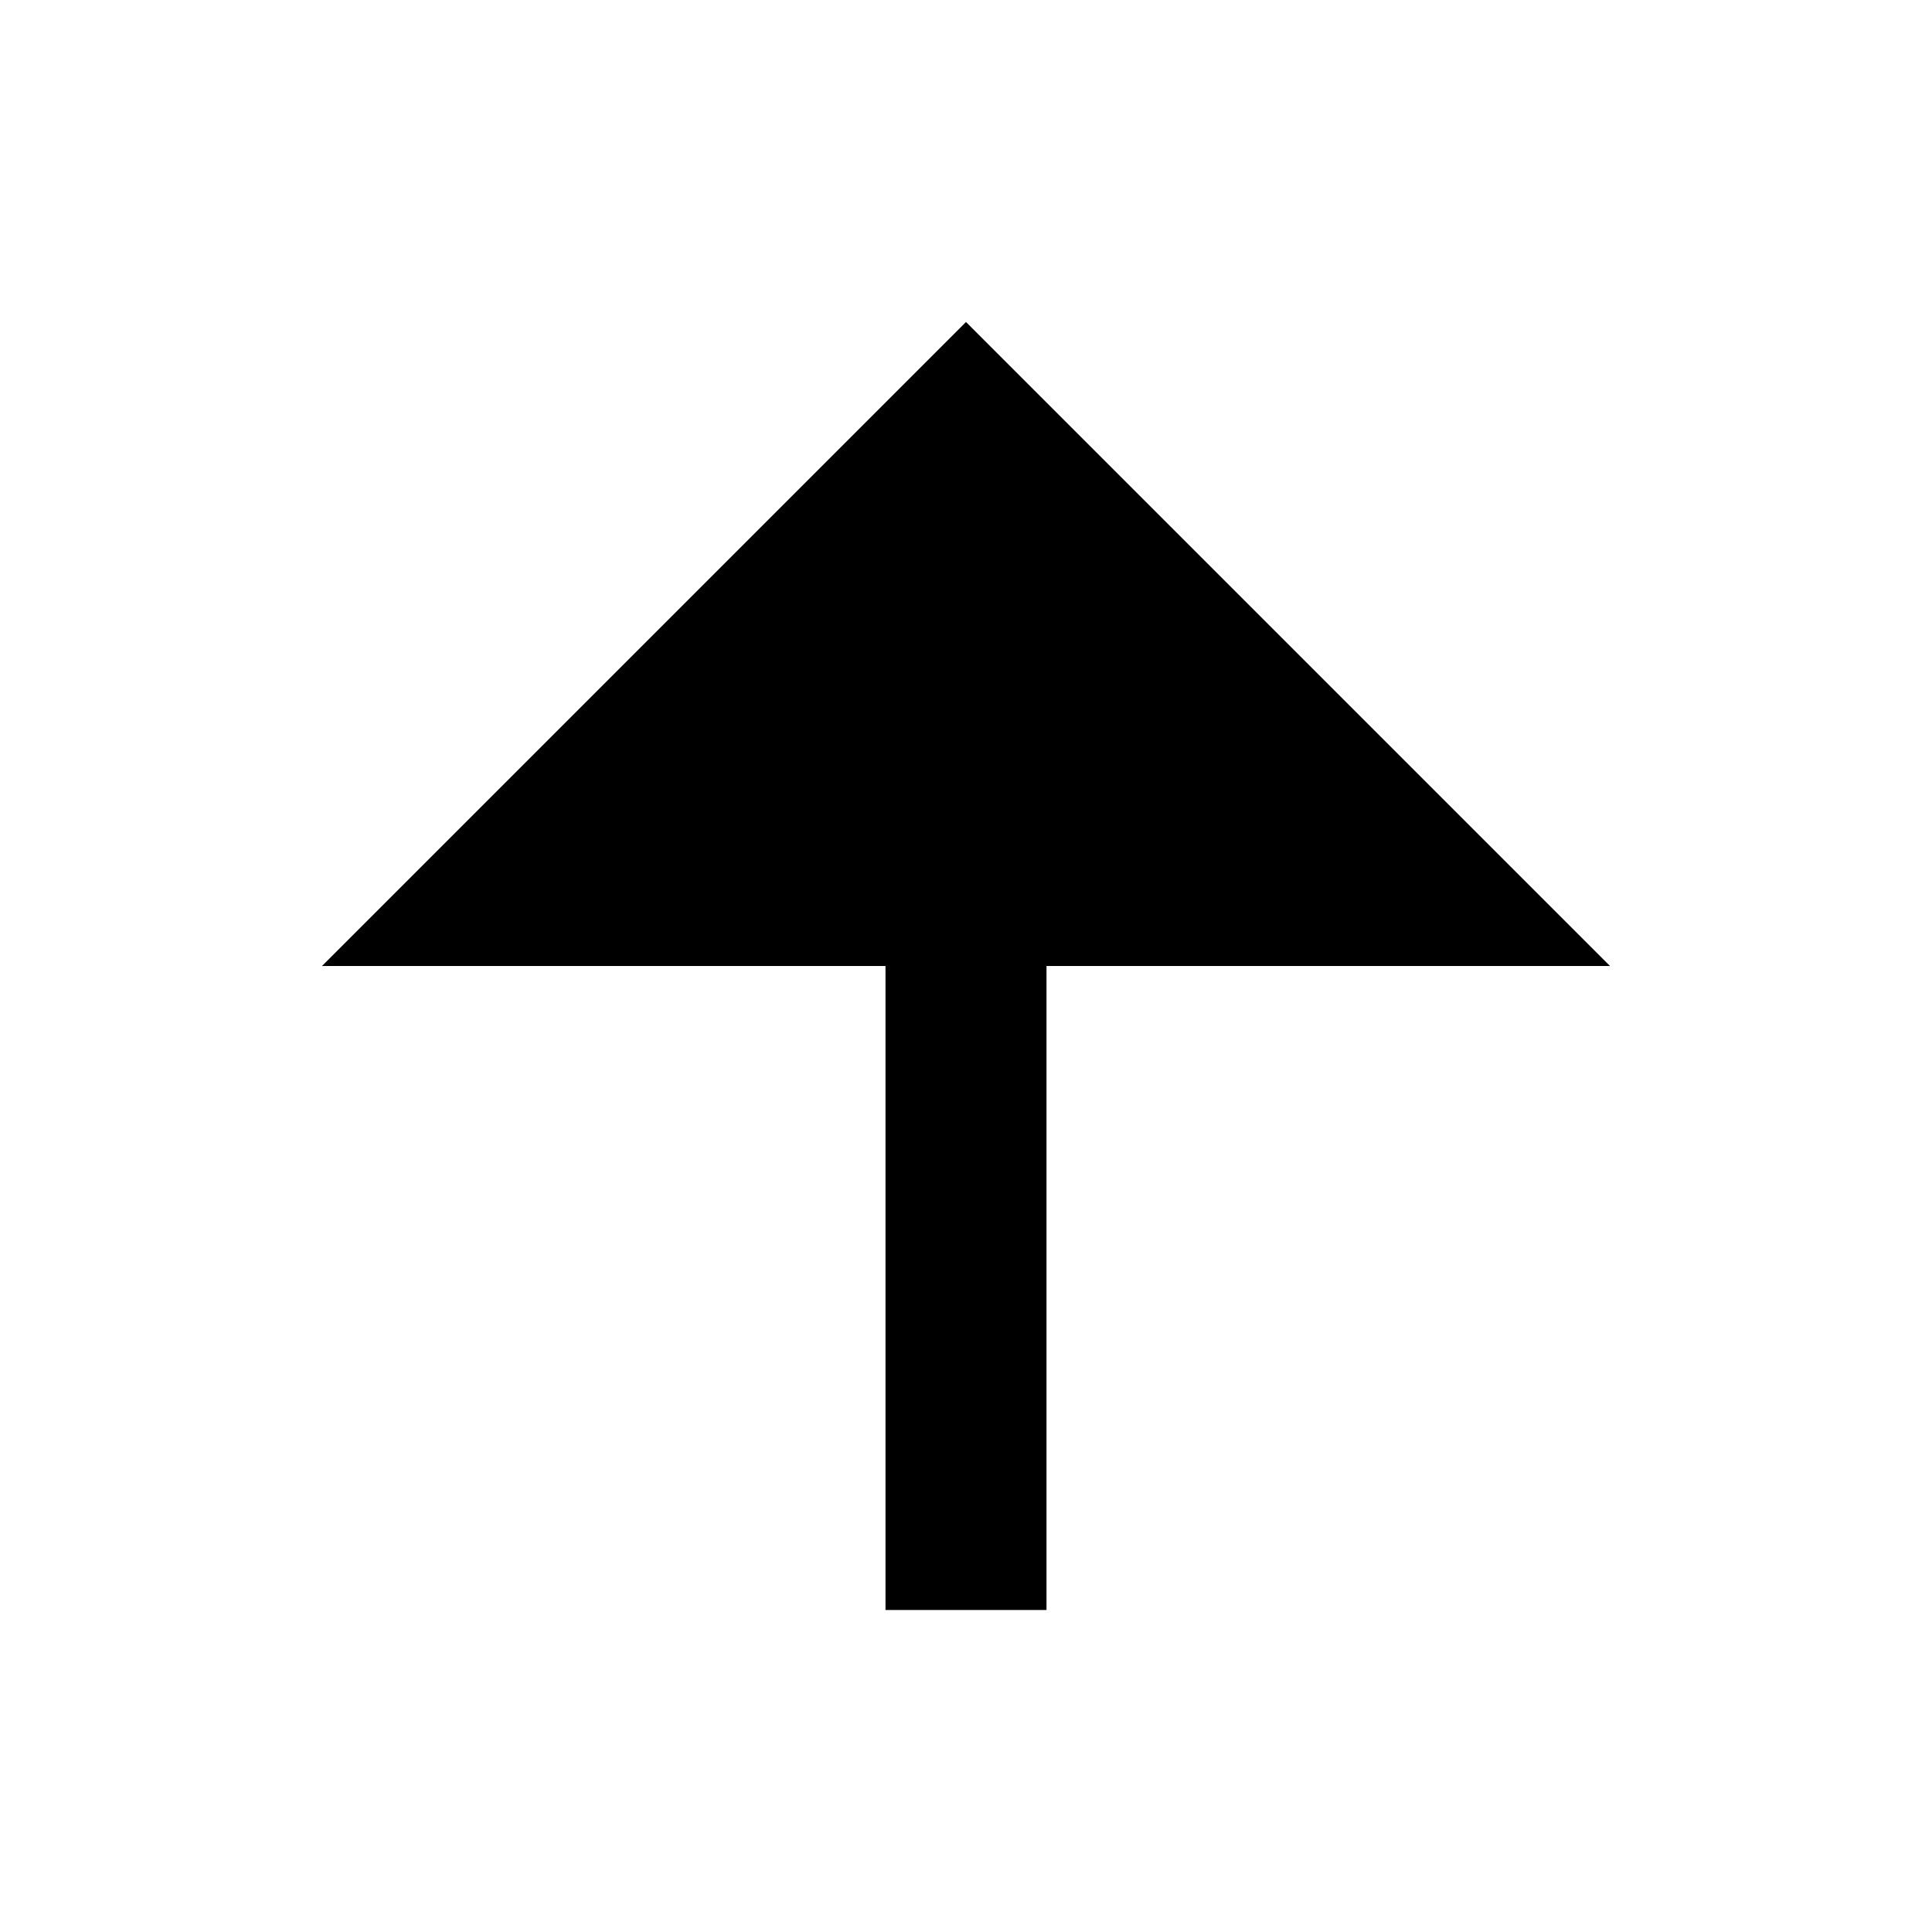
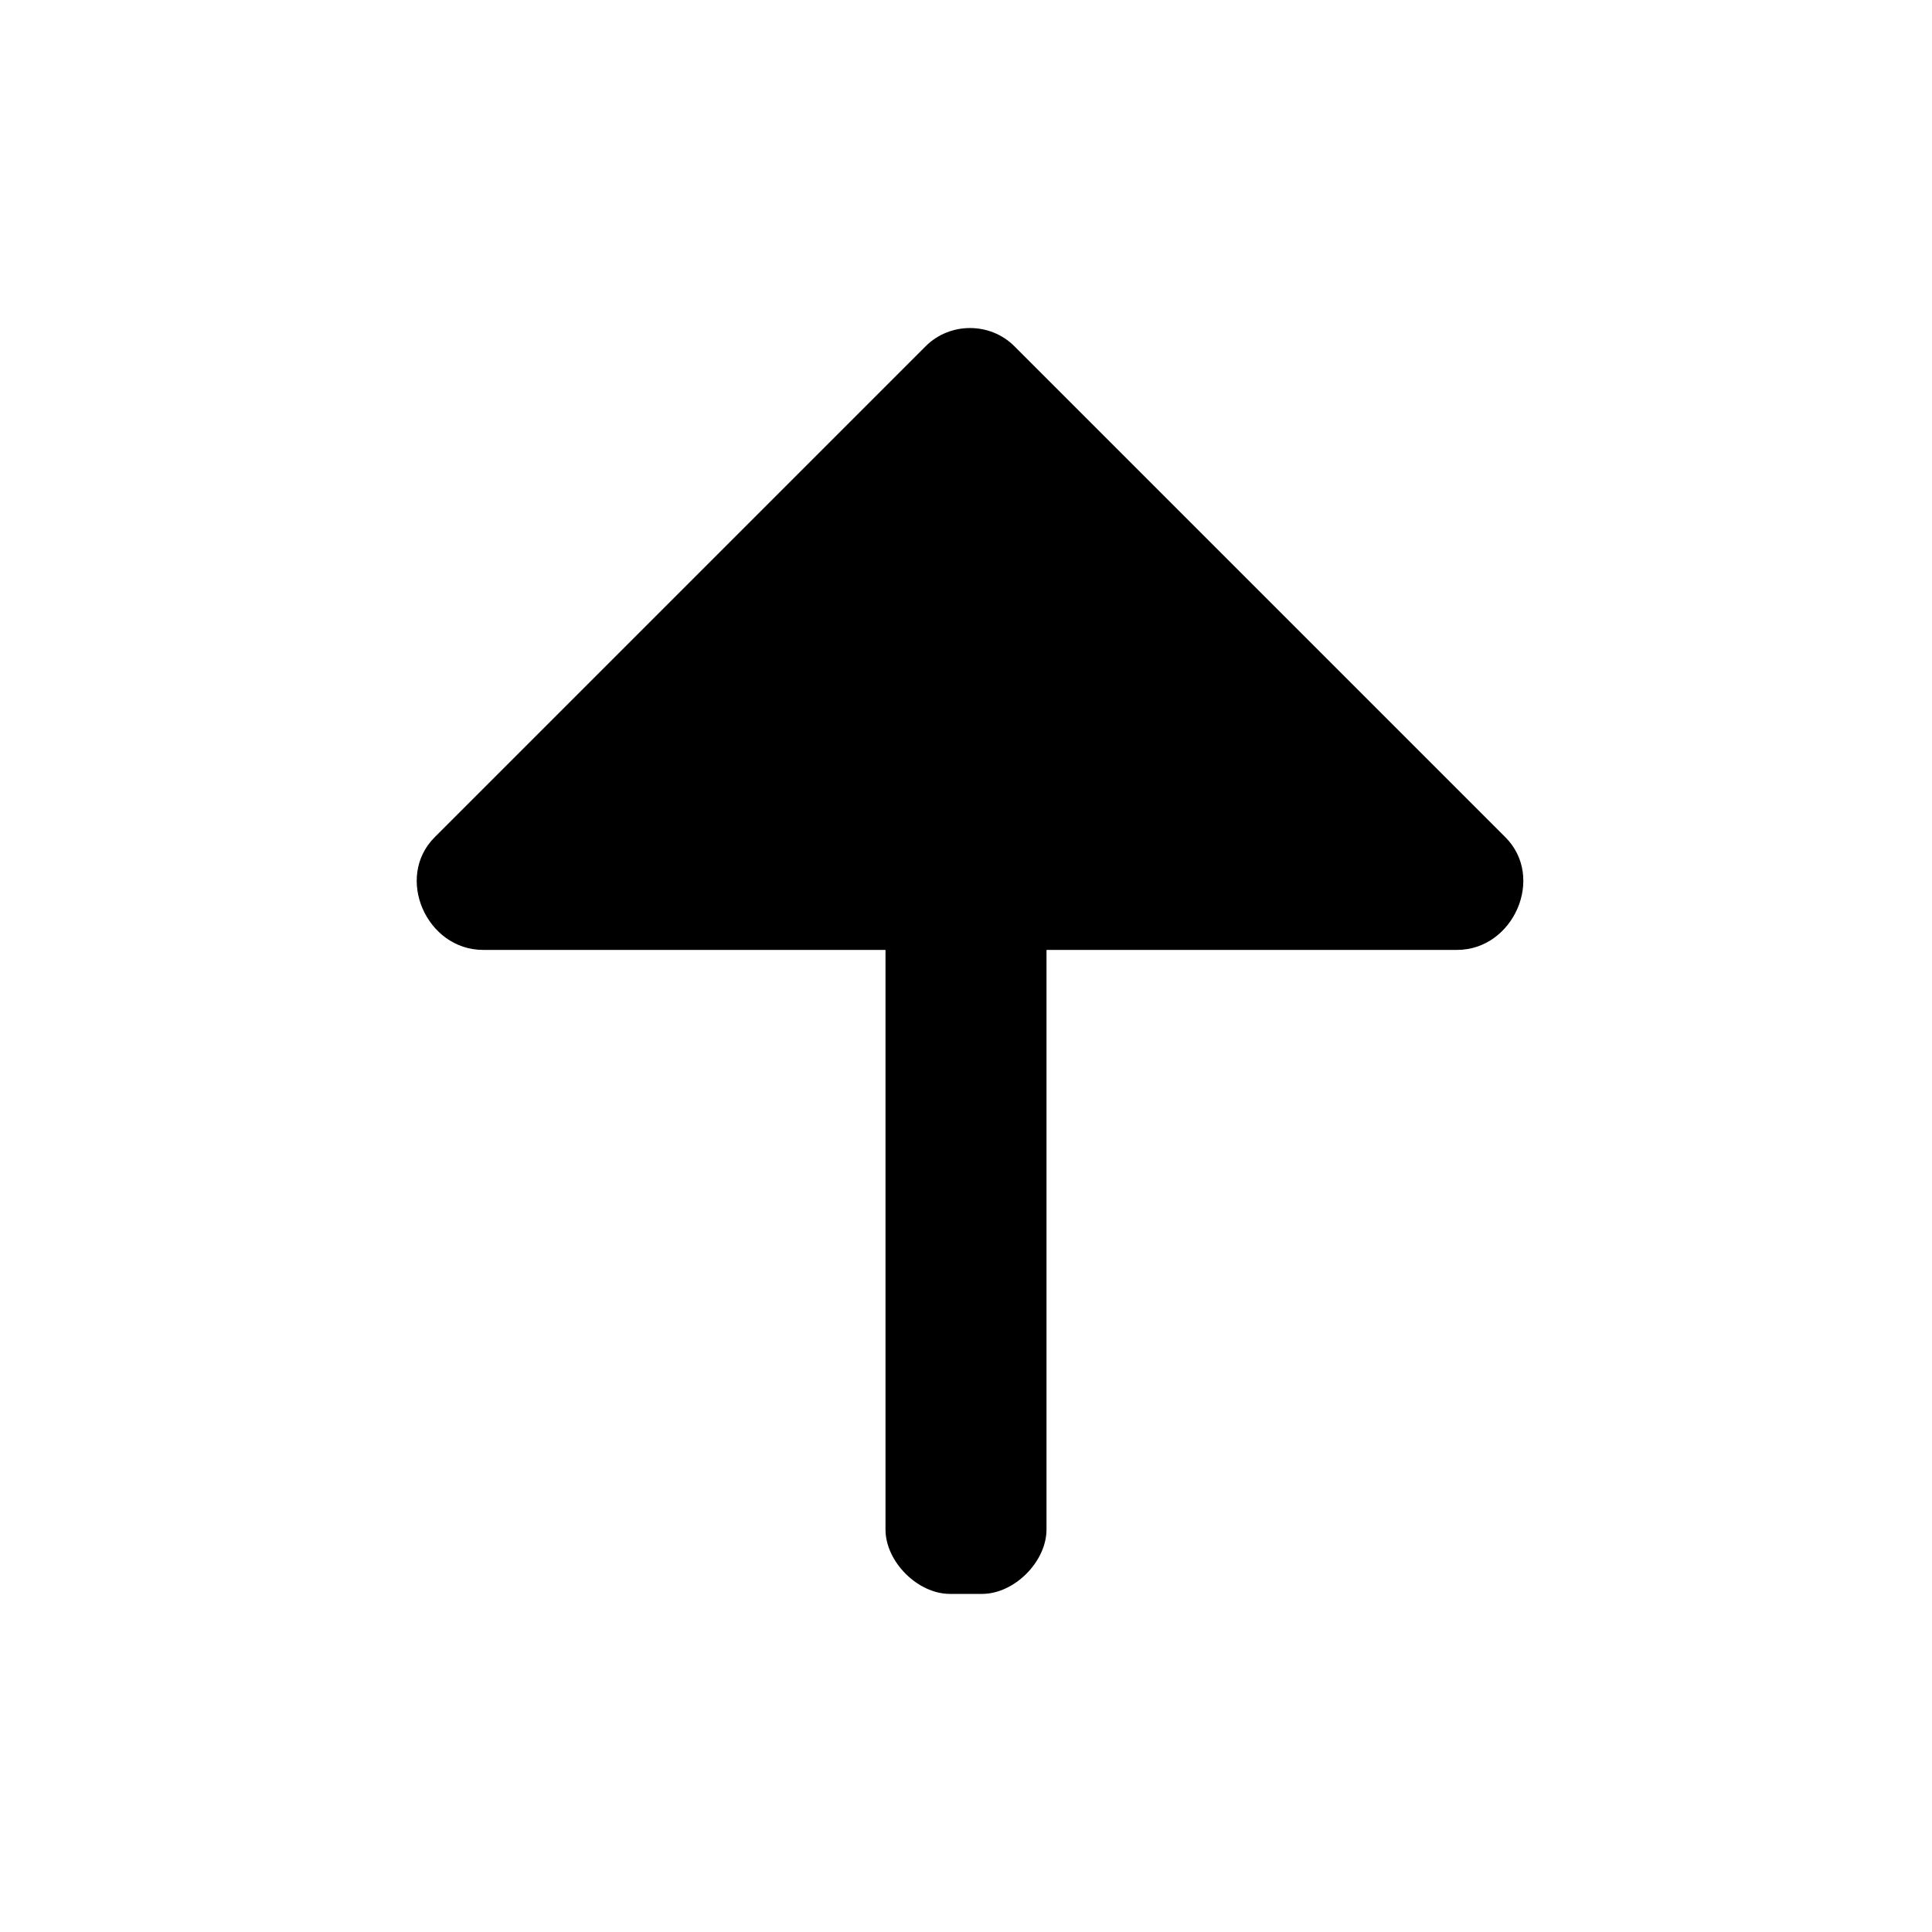
<svg xmlns="http://www.w3.org/2000/svg" viewBox="0 0 24 24" width="24" height="24">
-   <path d="M13 12v8h-2v-8H4l8-8 8 8z" />
+   <path d="M13,11.8h5.1c0.7,0,1.1-0.9,0.6-1.4l-6.1-6.1c-0.3-0.3-0.8-0.3-1.1,0l-6.1,6.1c-0.5,0.5-0.1,1.4,0.6,1.4  H11V19c0,0.4,0.4,0.8,0.8,0.8h0.4c0.4,0,0.8-0.4,0.8-0.8V11.8z" />
</svg>
